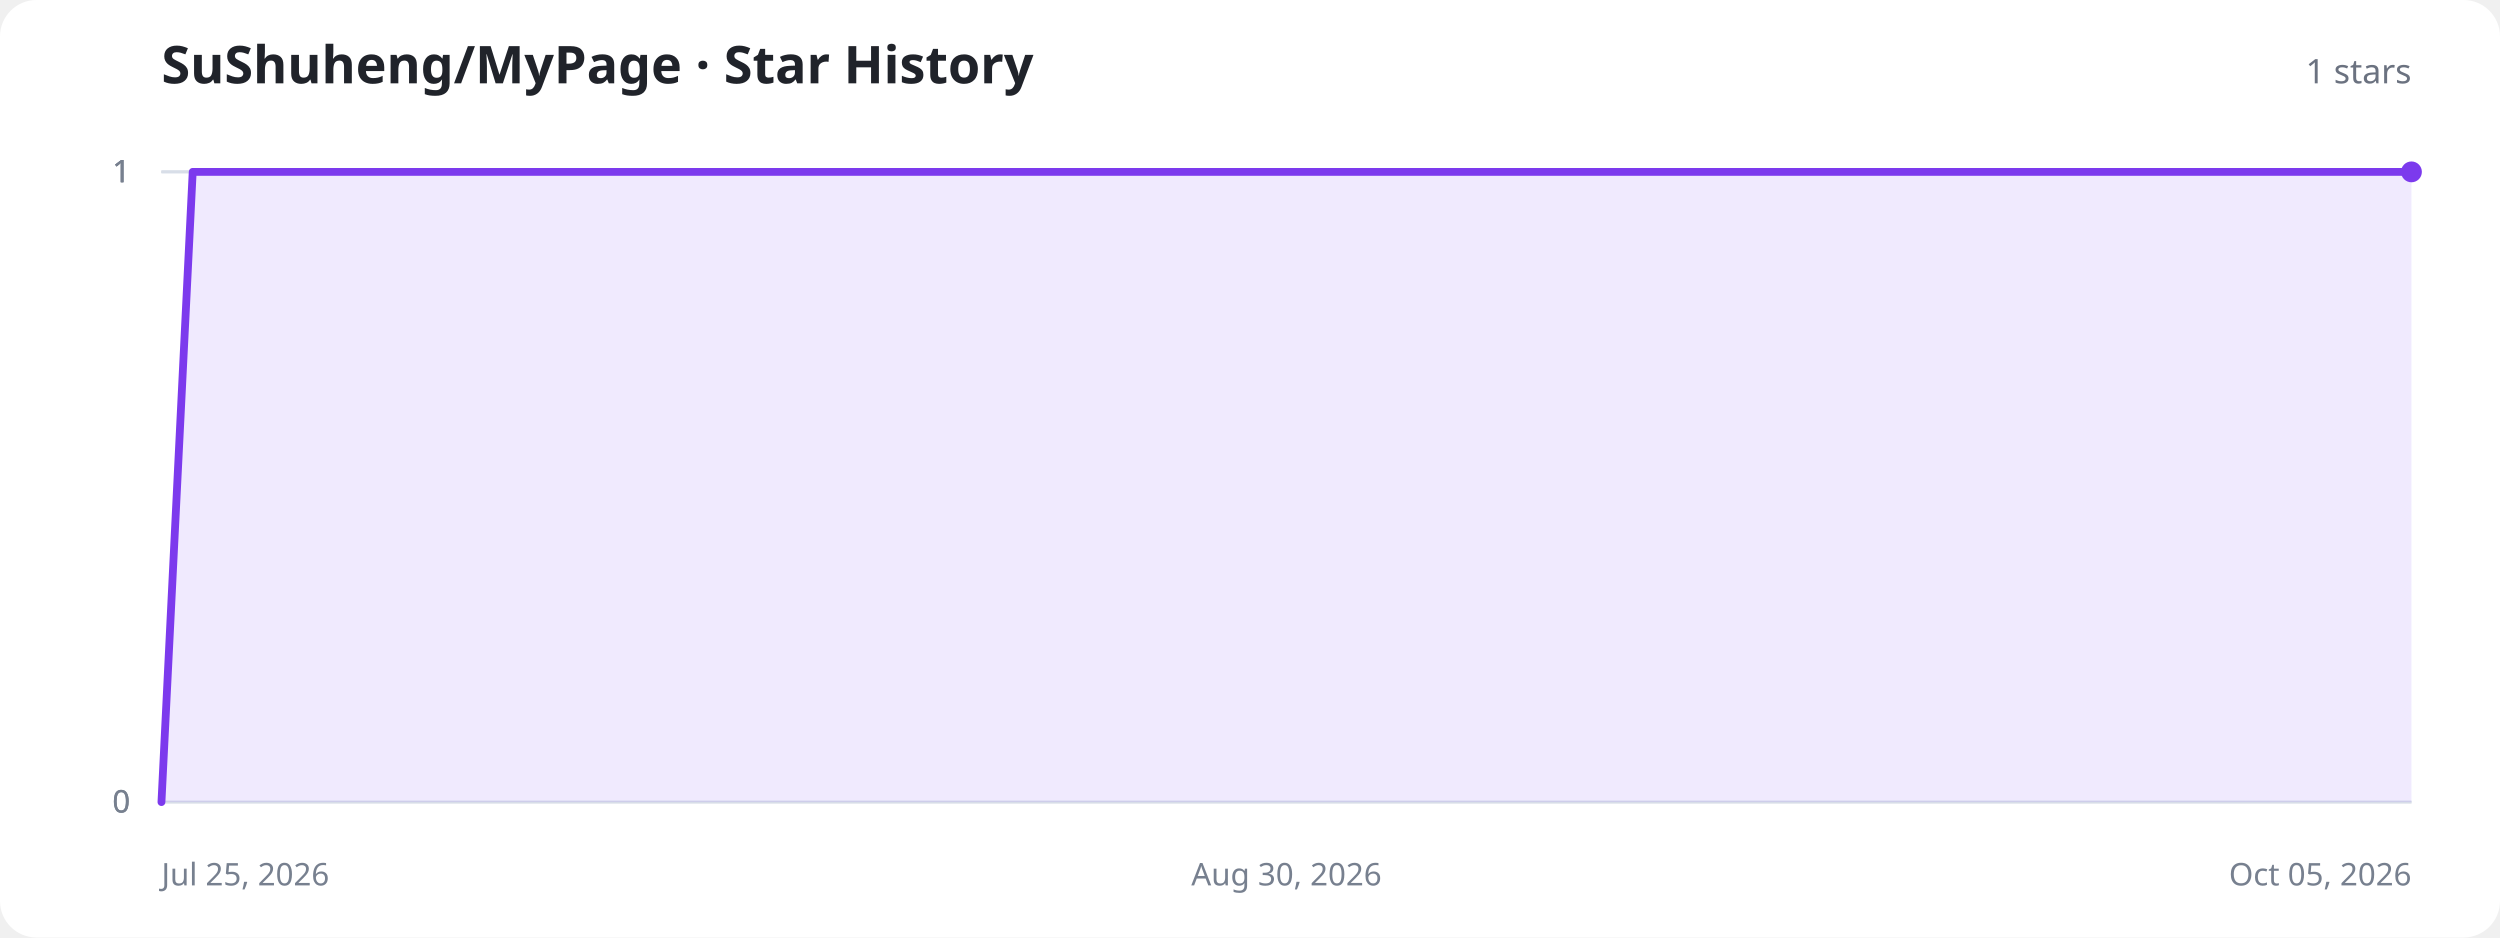
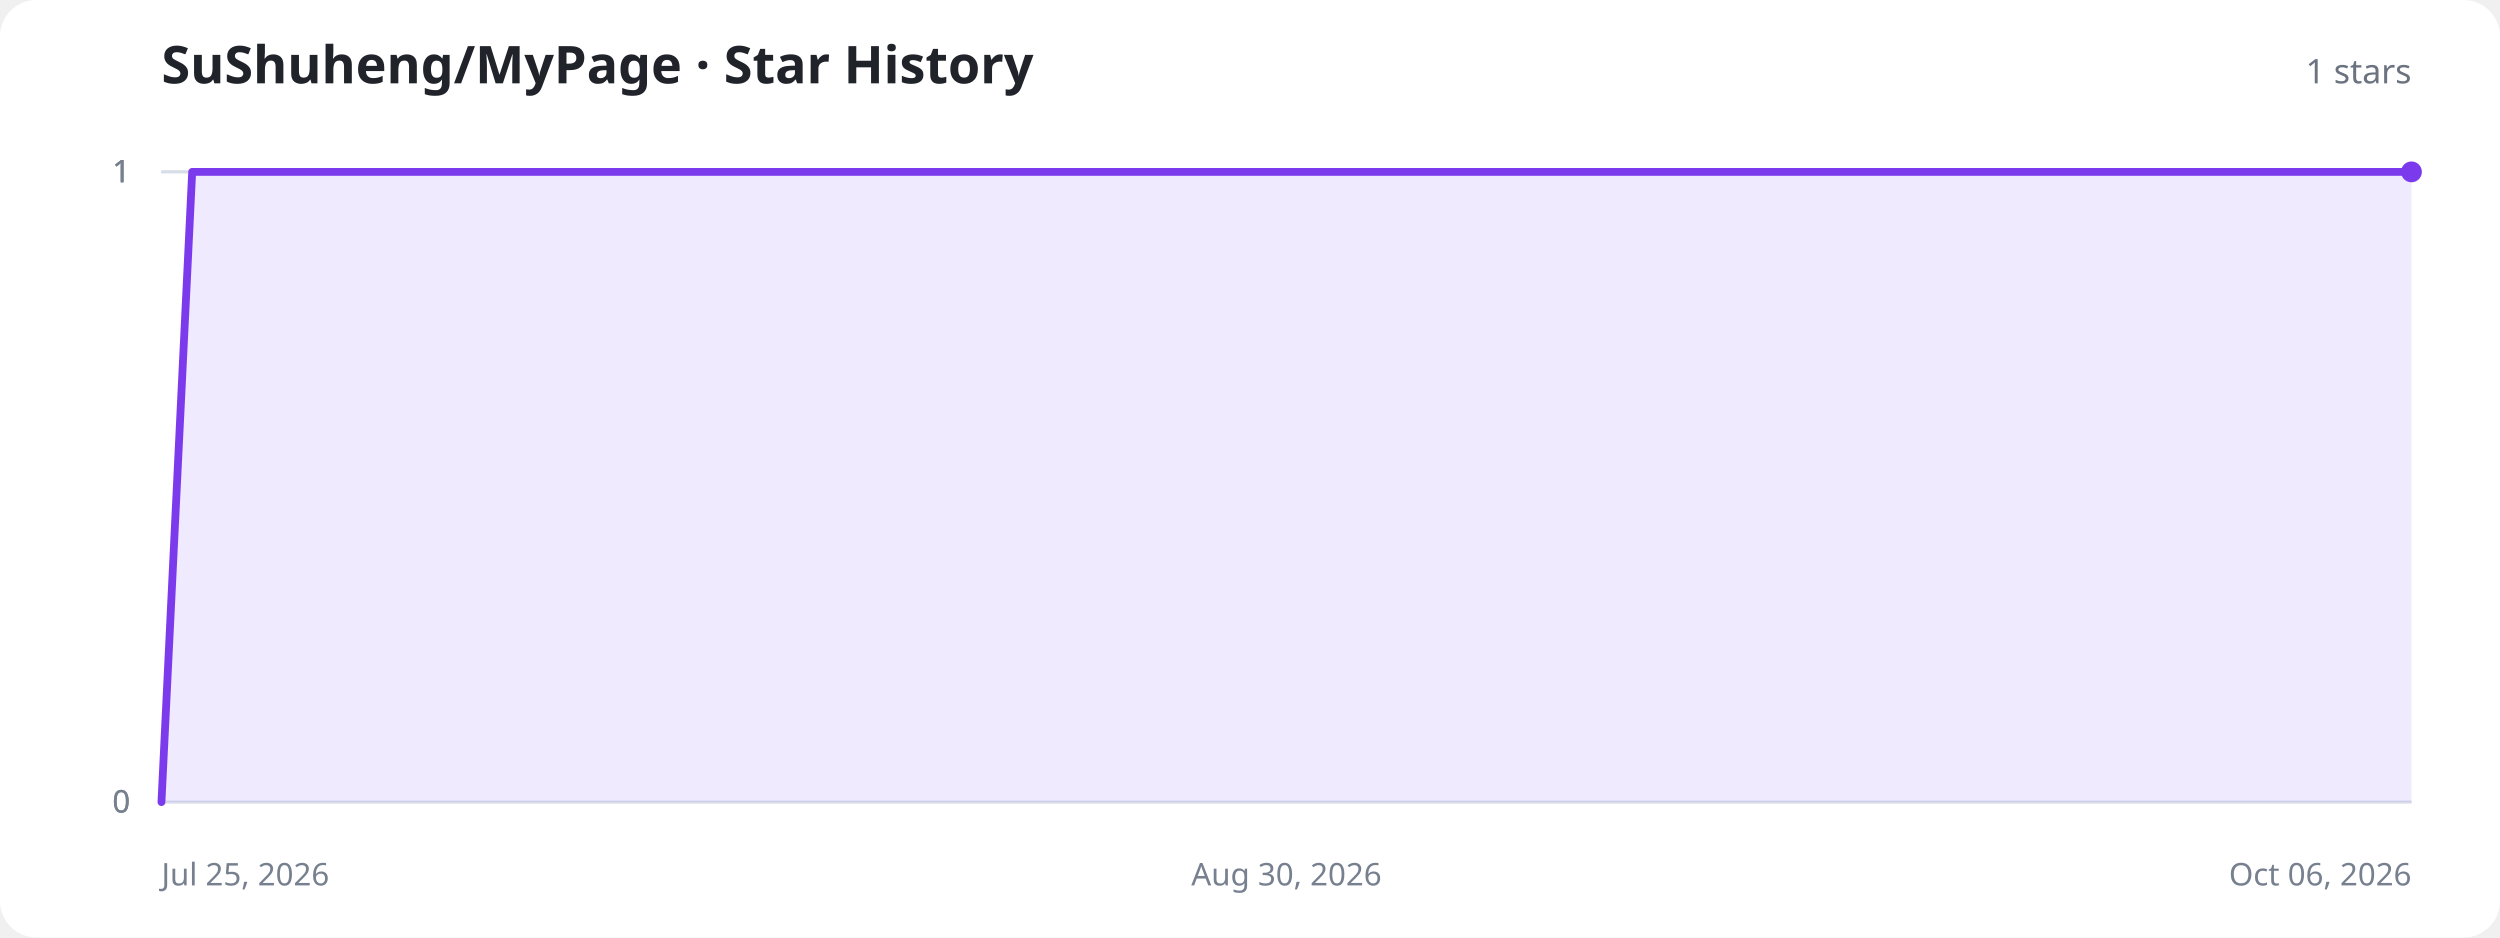
<svg xmlns="http://www.w3.org/2000/svg" width="960" height="360" viewBox="0 0 960 360" role="img" aria-labelledby="title description">
  <style>
    .background{fill:#fff}.title{fill:#20232a;font:700 20px system-ui,sans-serif}.total{fill:#6b7280;font:500 13px system-ui,sans-serif}.axis{stroke:#d8dee8;stroke-width:1}.label{fill:#77808f;font:12px system-ui,sans-serif}.area{fill:#8b5cf6;fill-opacity:.13}.line{fill:none;stroke:#7c3aed;stroke-width:3;stroke-linecap:round;stroke-linejoin:round}.dot{fill:#7c3aed}.empty{fill:#77808f;font:500 15px system-ui,sans-serif;text-anchor:middle}
    @media (prefers-color-scheme:dark){.background{fill:#11131a}.title{fill:#f3f4f6}.total,.label,.empty{fill:#9ca3af}.axis{stroke:#303543}.area{fill:#a78bfa;fill-opacity:.18}.line{stroke:#a78bfa}.dot{fill:#a78bfa}}
  </style>
  <rect class="background" width="960" height="360" rx="14" />
  <text class="title" x="62" y="32">SuShuheng/MyPage · Star History</text>
  <text class="total" x="926" y="32" text-anchor="end">1 stars</text>
  <line class="axis" x1="62" y1="308" x2="926" y2="308" />
  <text class="label" x="50" y="312" text-anchor="end">0</text>
  <line class="axis" x1="62" y1="308" x2="926" y2="308" />
  <text class="label" x="50" y="312" text-anchor="end">0</text>
  <line class="axis" x1="62" y1="66" x2="926" y2="66" />
  <text class="label" x="50" y="70" text-anchor="end">1</text>
  <line class="axis" x1="62" y1="66" x2="926" y2="66" />
  <text class="label" x="50" y="70" text-anchor="end">1</text>
  <line class="axis" x1="62" y1="66" x2="926" y2="66" />
  <text class="label" x="50" y="70" text-anchor="end">1</text>
  <text class="label" x="62" y="340" text-anchor="start">Jul 25, 2026</text>
  <text class="label" x="494" y="340" text-anchor="middle">Aug 30, 2026</text>
-   <text class="label" x="926" y="340" text-anchor="end">Oct 05, 2026</text>
-   <path class="area" d="M62.0,308.0 L74.0,66.0 L86.0,66.0 L98.0,66.0 L110.0,66.0 L122.0,66.0 L134.0,66.0 L146.0,66.0 L158.0,66.0 L170.0,66.0 L182.0,66.0 L194.0,66.0 L206.0,66.0 L218.0,66.0 L230.0,66.0 L242.0,66.0 L254.0,66.0 L266.0,66.0 L278.0,66.0 L290.0,66.0 L302.0,66.0 L314.0,66.0 L326.0,66.0 L338.0,66.0 L350.0,66.0 L362.0,66.0 L374.0,66.0 L386.0,66.0 L398.0,66.0 L410.0,66.0 L422.0,66.0 L434.0,66.0 L446.0,66.0 L458.0,66.0 L470.0,66.0 L482.0,66.0 L494.0,66.0 L506.0,66.0 L518.0,66.0 L530.0,66.0 L542.0,66.0 L554.0,66.0 L566.0,66.0 L578.0,66.0 L590.0,66.0 L602.0,66.0 L614.0,66.0 L626.0,66.0 L638.0,66.0 L650.0,66.0 L662.0,66.0 L674.0,66.0 L686.0,66.0 L698.0,66.0 L710.0,66.0 L722.0,66.0 L734.0,66.0 L746.0,66.0 L758.0,66.0 L770.0,66.0 L782.0,66.0 L794.0,66.0 L806.0,66.0 L818.0,66.0 L830.0,66.0 L842.0,66.0 L854.0,66.0 L866.0,66.0 L878.0,66.0 L890.0,66.0 L902.0,66.0 L914.0,66.0 L926.0,66.0 L926.0,308 L62.0,308 Z" />
-   <path class="line" d="M62.0,308.0 L74.0,66.0 L86.0,66.0 L98.0,66.0 L110.0,66.0 L122.0,66.0 L134.0,66.0 L146.0,66.0 L158.0,66.0 L170.0,66.0 L182.0,66.0 L194.0,66.0 L206.0,66.0 L218.0,66.0 L230.0,66.0 L242.0,66.0 L254.0,66.0 L266.0,66.0 L278.0,66.0 L290.0,66.0 L302.0,66.0 L314.0,66.0 L326.0,66.0 L338.0,66.0 L350.0,66.0 L362.0,66.0 L374.0,66.0 L386.0,66.0 L398.0,66.0 L410.0,66.0 L422.0,66.0 L434.0,66.0 L446.0,66.0 L458.0,66.0 L470.0,66.0 L482.0,66.0 L494.0,66.0 L506.0,66.0 L518.0,66.0 L530.0,66.0 L542.0,66.0 L554.0,66.0 L566.0,66.0 L578.0,66.0 L590.0,66.0 L602.0,66.0 L614.0,66.0 L626.0,66.0 L638.0,66.0 L650.0,66.0 L662.0,66.0 L674.0,66.0 L686.0,66.0 L698.0,66.0 L710.0,66.0 L722.0,66.0 L734.0,66.0 L746.0,66.0 L758.0,66.0 L770.0,66.0 L782.0,66.0 L794.0,66.0 L806.0,66.0 L818.0,66.0 L830.0,66.0 L842.0,66.0 L854.0,66.0 L866.0,66.0 L878.0,66.0 L890.0,66.0 L902.0,66.0 L914.0,66.0 L926.0,66.0" />
+   <text class="label" x="926" y="340" text-anchor="end">Oct 06, 2026</text>
+   <path class="area" d="M62.0,308.0 L73.8,66.0 L85.7,66.0 L97.5,66.0 L109.3,66.0 L121.2,66.0 L133.0,66.0 L144.8,66.0 L156.7,66.0 L168.5,66.0 L180.4,66.0 L192.2,66.0 L204.0,66.0 L215.9,66.0 L227.7,66.0 L239.5,66.0 L251.4,66.0 L263.2,66.0 L275.0,66.0 L286.9,66.0 L298.7,66.0 L310.5,66.0 L322.4,66.0 L334.2,66.0 L346.1,66.0 L357.9,66.0 L369.7,66.0 L381.6,66.0 L393.4,66.0 L405.2,66.0 L417.1,66.0 L428.9,66.0 L440.7,66.0 L452.6,66.0 L464.4,66.0 L476.2,66.0 L488.1,66.0 L499.9,66.0 L511.8,66.0 L523.6,66.0 L535.4,66.0 L547.3,66.0 L559.1,66.0 L570.9,66.0 L582.8,66.0 L594.6,66.0 L606.4,66.0 L618.3,66.0 L630.1,66.0 L641.9,66.0 L653.8,66.0 L665.6,66.0 L677.5,66.0 L689.3,66.0 L701.1,66.0 L713.0,66.0 L724.8,66.0 L736.6,66.0 L748.5,66.0 L760.3,66.0 L772.1,66.0 L784.0,66.0 L795.8,66.0 L807.6,66.0 L819.5,66.0 L831.3,66.0 L843.2,66.0 L855.0,66.0 L866.8,66.0 L878.7,66.0 L890.5,66.0 L902.3,66.0 L914.2,66.0 L926.0,66.0 L926.0,308 L62.0,308 Z" />
+   <path class="line" d="M62.0,308.0 L73.8,66.0 L85.7,66.0 L97.5,66.0 L109.3,66.0 L121.2,66.0 L133.0,66.0 L144.8,66.0 L156.7,66.0 L168.5,66.0 L180.4,66.0 L192.2,66.0 L204.0,66.0 L215.9,66.0 L227.7,66.0 L239.5,66.0 L251.4,66.0 L263.2,66.0 L275.0,66.0 L286.9,66.0 L298.7,66.0 L310.5,66.0 L322.4,66.0 L334.2,66.0 L346.1,66.0 L357.9,66.0 L369.7,66.0 L381.6,66.0 L393.4,66.0 L405.2,66.0 L417.1,66.0 L428.9,66.0 L440.7,66.0 L452.6,66.0 L464.4,66.0 L476.2,66.0 L488.1,66.0 L499.9,66.0 L511.8,66.0 L523.6,66.0 L535.4,66.0 L547.3,66.0 L559.1,66.0 L570.9,66.0 L582.8,66.0 L594.6,66.0 L606.4,66.0 L618.3,66.0 L630.1,66.0 L641.9,66.0 L653.8,66.0 L665.6,66.0 L677.5,66.0 L689.3,66.0 L701.1,66.0 L713.0,66.0 L724.8,66.0 L736.6,66.0 L748.5,66.0 L760.3,66.0 L772.1,66.0 L784.0,66.0 L795.8,66.0 L807.6,66.0 L819.5,66.0 L831.3,66.0 L843.2,66.0 L855.0,66.0 L866.8,66.0 L878.7,66.0 L890.5,66.0 L902.3,66.0 L914.2,66.0 L926.0,66.0" />
  <circle class="dot" cx="926" cy="66" r="4" />
</svg>
